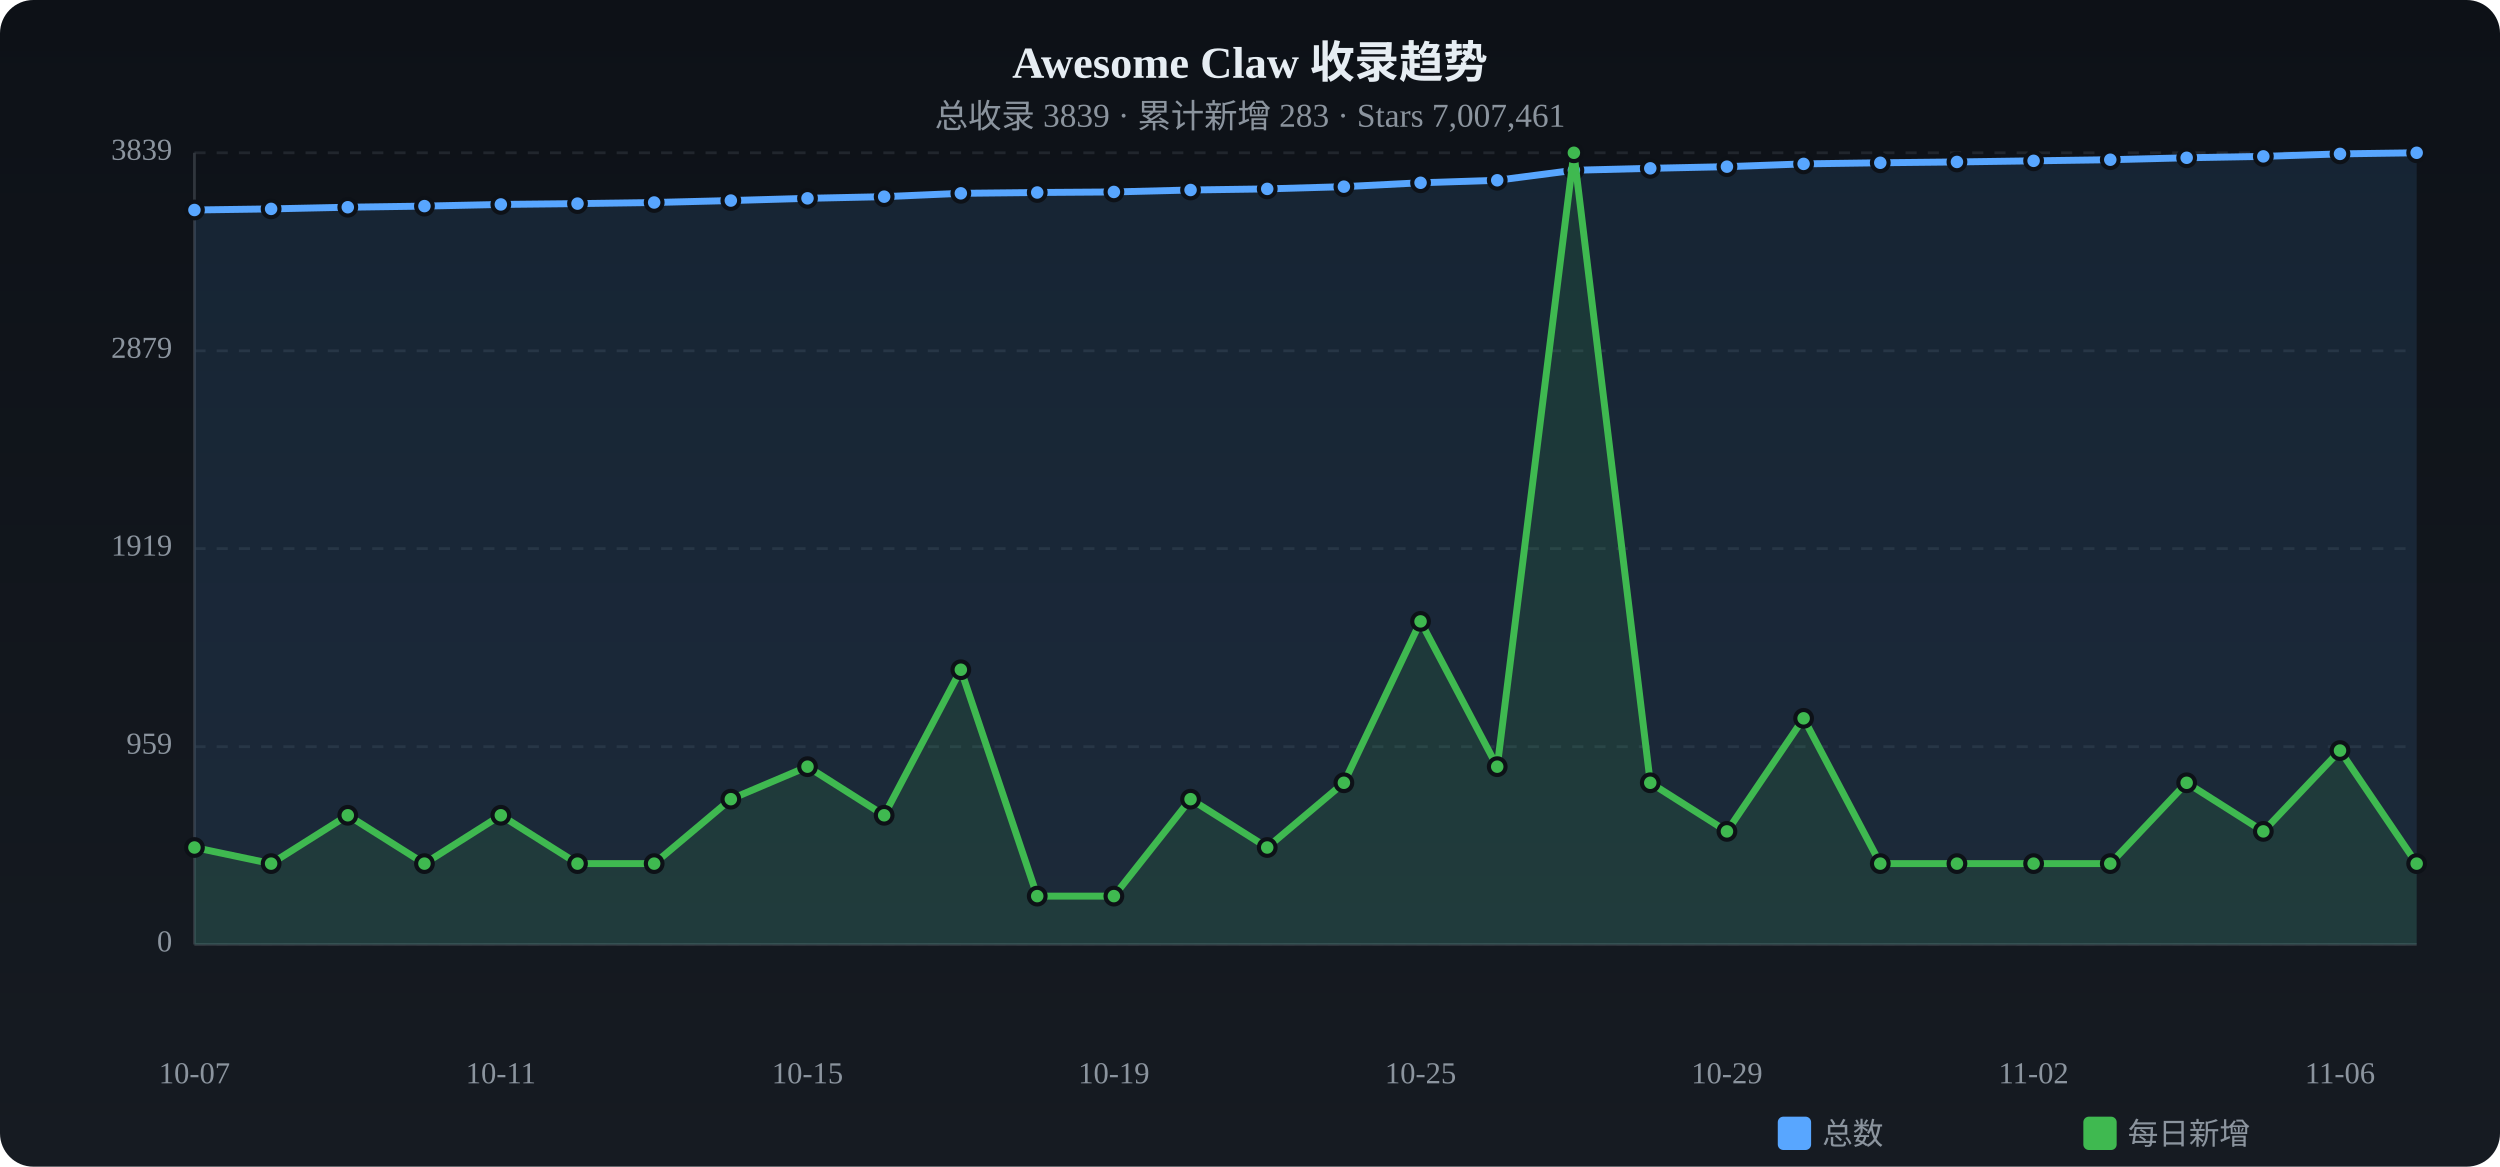
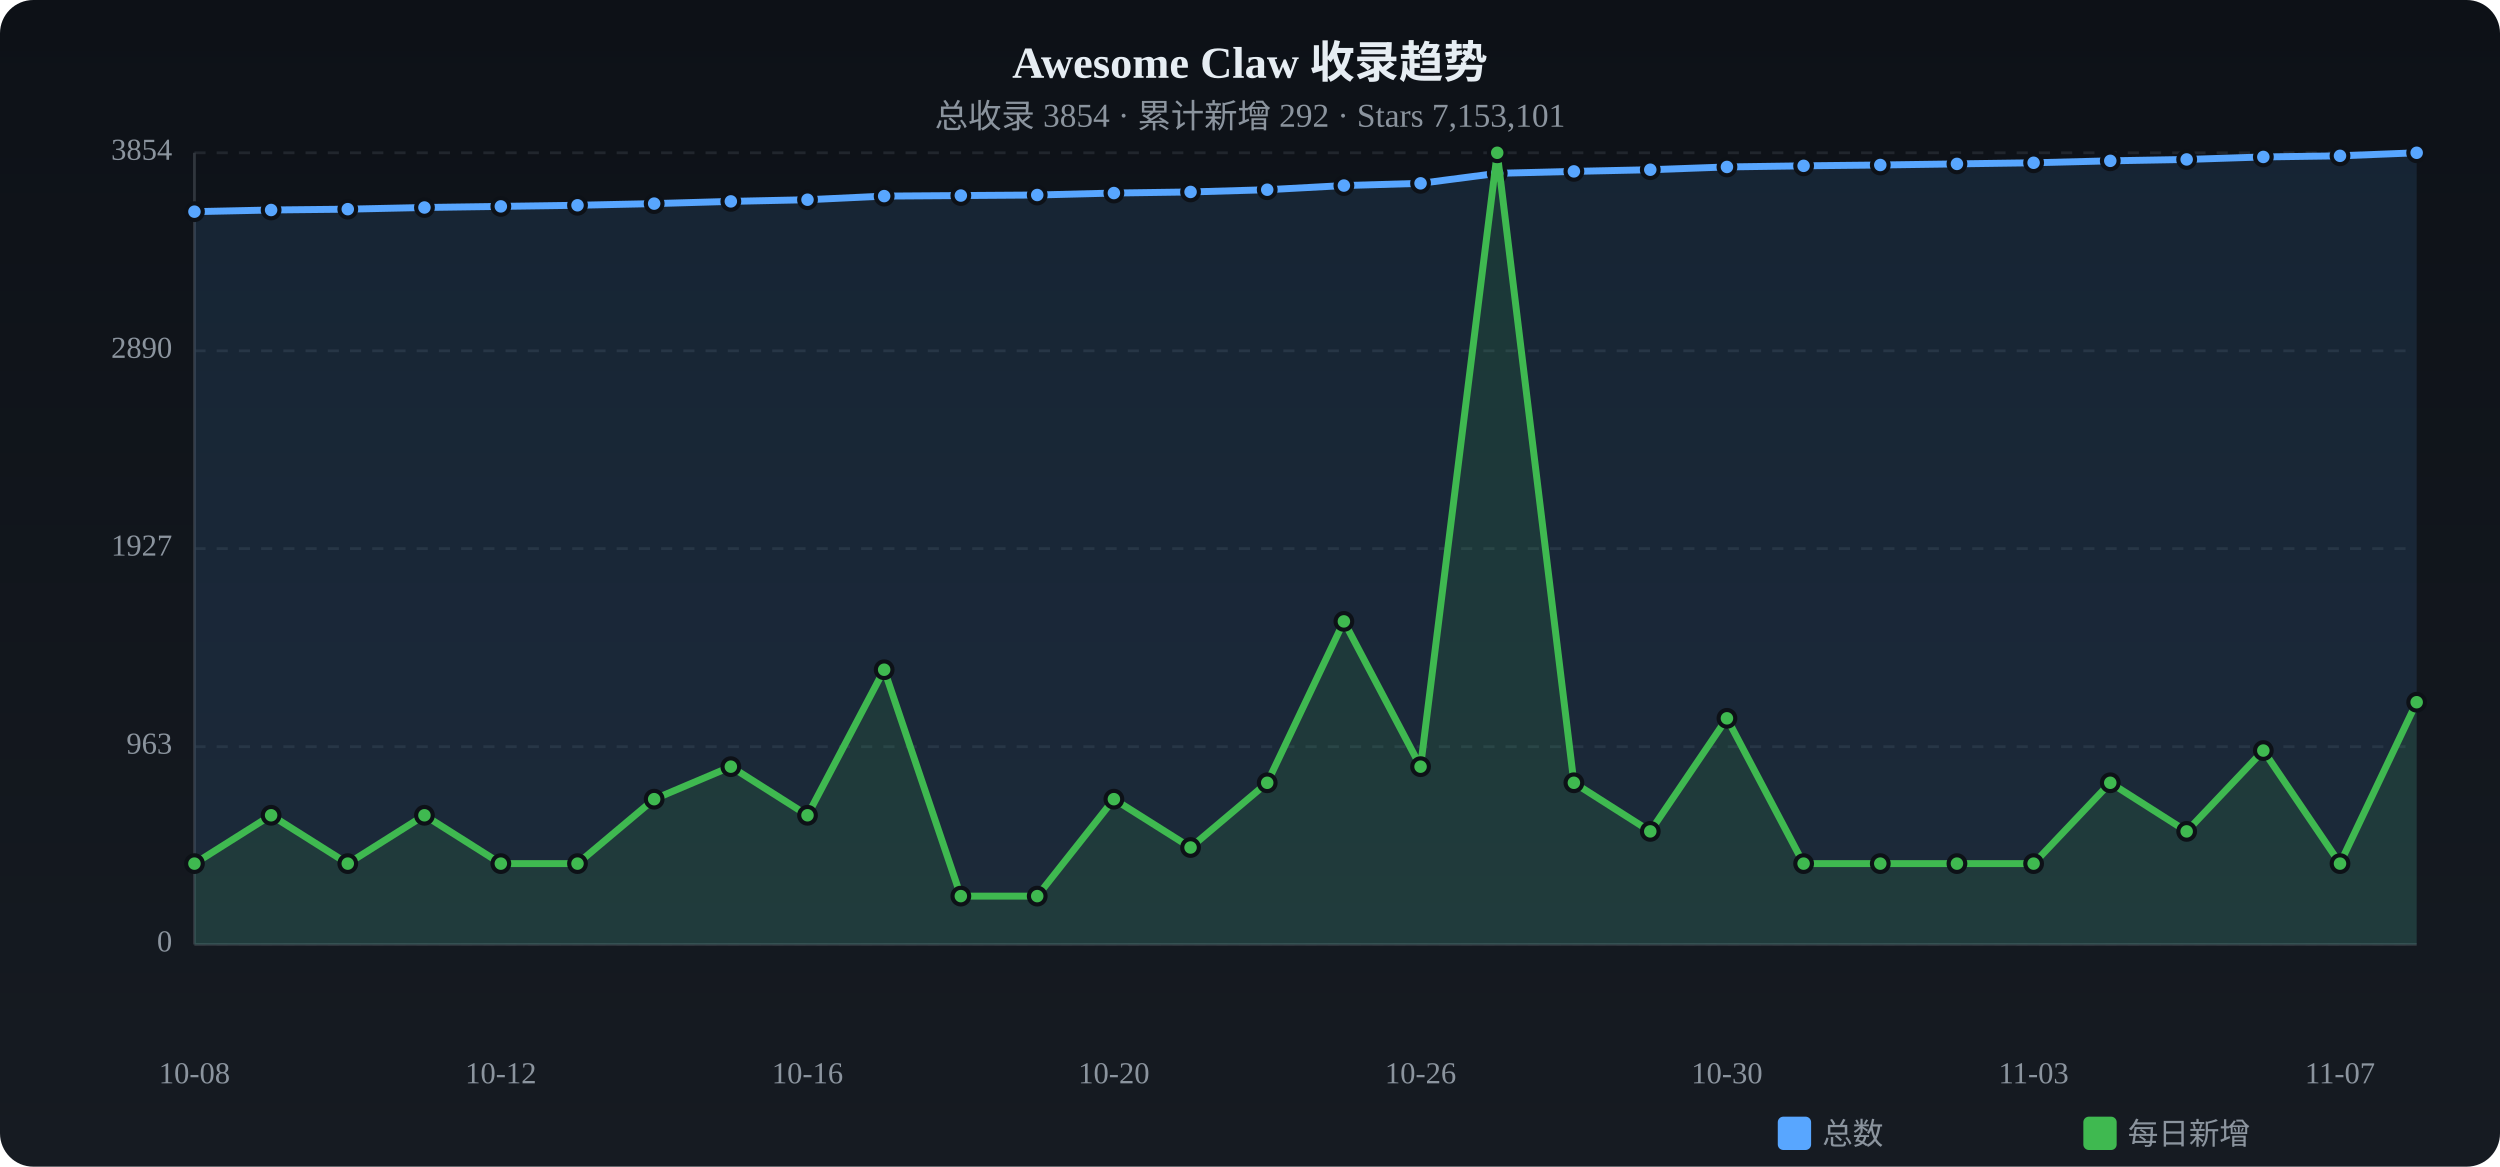
<svg xmlns="http://www.w3.org/2000/svg" viewBox="0 0 900 420" width="900" height="420">
  <defs>
    <linearGradient id="tbg" x1="0%" y1="0%" x2="0%" y2="100%">
      <stop offset="0%" stop-color="#0d1117" />
      <stop offset="100%" stop-color="#161b22" />
    </linearGradient>
  </defs>
  <rect width="900" height="420" rx="12" fill="url(#tbg)" />
  <text x="450.0" y="28" text-anchor="middle" fill="#e6edf3" font-size="16" font-weight="bold">Awesome Claw 收录趋势</text>
-   <text x="450.0" y="46" text-anchor="middle" fill="#8b949e" font-size="12">总收录 3839 · 累计新增 283 · Stars 7,007,461</text>
+   <text x="450.0" y="46" text-anchor="middle" fill="#8b949e" font-size="12">总收录 3854 · 累计新增 292 · Stars 7,153,101</text>
  <text x="62" y="340.0" text-anchor="end" fill="#8b949e" font-size="11" dominant-baseline="middle">0</text>
  <line x1="70" y1="340.0" x2="870" y2="340.0" stroke="#21262d" stroke-dasharray="4 4" />
-   <text x="62" y="268.8" text-anchor="end" fill="#8b949e" font-size="11" dominant-baseline="middle">959</text>
+   <text x="62" y="268.8" text-anchor="end" fill="#8b949e" font-size="11" dominant-baseline="middle">963</text>
  <line x1="70" y1="268.8" x2="870" y2="268.8" stroke="#21262d" stroke-dasharray="4 4" />
-   <text x="62" y="197.5" text-anchor="end" fill="#8b949e" font-size="11" dominant-baseline="middle">1919</text>
+   <text x="62" y="197.5" text-anchor="end" fill="#8b949e" font-size="11" dominant-baseline="middle">1927</text>
  <line x1="70" y1="197.5" x2="870" y2="197.5" stroke="#21262d" stroke-dasharray="4 4" />
-   <text x="62" y="126.3" text-anchor="end" fill="#8b949e" font-size="11" dominant-baseline="middle">2879</text>
+   <text x="62" y="126.3" text-anchor="end" fill="#8b949e" font-size="11" dominant-baseline="middle">2890</text>
  <line x1="70" y1="126.3" x2="870" y2="126.3" stroke="#21262d" stroke-dasharray="4 4" />
-   <text x="62" y="55.0" text-anchor="end" fill="#8b949e" font-size="11" dominant-baseline="middle">3839</text>
+   <text x="62" y="55.0" text-anchor="end" fill="#8b949e" font-size="11" dominant-baseline="middle">3854</text>
  <line x1="70" y1="55.0" x2="870" y2="55.0" stroke="#21262d" stroke-dasharray="4 4" />
  <line x1="70" y1="55" x2="70" y2="340" stroke="#30363d" />
  <line x1="70" y1="340" x2="870" y2="340" stroke="#30363d" />
-   <path d="M70.0,75.6 L97.6,75.2 L125.2,74.6 L152.8,74.2 L180.3,73.6 L207.9,73.3 L235.5,72.9 L263.1,72.2 L290.7,71.4 L318.3,70.8 L345.9,69.6 L373.4,69.3 L401.0,69.1 L428.6,68.4 L456.2,68.0 L483.8,67.2 L511.4,65.8 L539.0,64.9 L566.6,61.3 L594.1,60.6 L621.7,60.0 L649.3,59.0 L676.9,58.6 L704.5,58.3 L732.1,57.9 L759.7,57.5 L787.2,56.8 L814.8,56.3 L842.4,55.4 L870.0,55.0 L870.0,340 L70.0,340 Z" fill="#58a6ff" opacity="0.12" />
-   <polyline points="70.0,75.6 97.6,75.2 125.2,74.6 152.8,74.2 180.3,73.6 207.9,73.3 235.5,72.9 263.1,72.2 290.7,71.4 318.3,70.8 345.9,69.6 373.4,69.3 401.0,69.1 428.6,68.4 456.2,68.0 483.8,67.2 511.4,65.8 539.0,64.9 566.6,61.3 594.1,60.6 621.7,60.0 649.3,59.0 676.9,58.6 704.5,58.3 732.1,57.9 759.7,57.5 787.2,56.8 814.8,56.3 842.4,55.4 870.0,55.0" fill="none" stroke="#58a6ff" stroke-width="2.5" stroke-linecap="round" stroke-linejoin="round" />
-   <circle cx="70.0" cy="75.6" r="3" fill="#58a6ff" stroke="#0d1117" stroke-width="1.5" />
-   <circle cx="97.6" cy="75.2" r="3" fill="#58a6ff" stroke="#0d1117" stroke-width="1.5" />
-   <circle cx="125.2" cy="74.6" r="3" fill="#58a6ff" stroke="#0d1117" stroke-width="1.5" />
-   <circle cx="152.8" cy="74.2" r="3" fill="#58a6ff" stroke="#0d1117" stroke-width="1.5" />
-   <circle cx="180.3" cy="73.6" r="3" fill="#58a6ff" stroke="#0d1117" stroke-width="1.5" />
-   <circle cx="207.9" cy="73.3" r="3" fill="#58a6ff" stroke="#0d1117" stroke-width="1.5" />
-   <circle cx="235.5" cy="72.9" r="3" fill="#58a6ff" stroke="#0d1117" stroke-width="1.5" />
-   <circle cx="263.1" cy="72.2" r="3" fill="#58a6ff" stroke="#0d1117" stroke-width="1.5" />
-   <circle cx="290.7" cy="71.4" r="3" fill="#58a6ff" stroke="#0d1117" stroke-width="1.5" />
-   <circle cx="318.3" cy="70.8" r="3" fill="#58a6ff" stroke="#0d1117" stroke-width="1.5" />
-   <circle cx="345.9" cy="69.6" r="3" fill="#58a6ff" stroke="#0d1117" stroke-width="1.5" />
-   <circle cx="373.4" cy="69.3" r="3" fill="#58a6ff" stroke="#0d1117" stroke-width="1.5" />
-   <circle cx="401.0" cy="69.1" r="3" fill="#58a6ff" stroke="#0d1117" stroke-width="1.5" />
-   <circle cx="428.6" cy="68.4" r="3" fill="#58a6ff" stroke="#0d1117" stroke-width="1.5" />
-   <circle cx="456.2" cy="68.0" r="3" fill="#58a6ff" stroke="#0d1117" stroke-width="1.5" />
-   <circle cx="483.8" cy="67.2" r="3" fill="#58a6ff" stroke="#0d1117" stroke-width="1.5" />
-   <circle cx="511.4" cy="65.8" r="3" fill="#58a6ff" stroke="#0d1117" stroke-width="1.5" />
-   <circle cx="539.0" cy="64.9" r="3" fill="#58a6ff" stroke="#0d1117" stroke-width="1.5" />
-   <circle cx="566.6" cy="61.3" r="3" fill="#58a6ff" stroke="#0d1117" stroke-width="1.5" />
-   <circle cx="594.1" cy="60.6" r="3" fill="#58a6ff" stroke="#0d1117" stroke-width="1.5" />
-   <circle cx="621.7" cy="60.0" r="3" fill="#58a6ff" stroke="#0d1117" stroke-width="1.5" />
-   <circle cx="649.3" cy="59.0" r="3" fill="#58a6ff" stroke="#0d1117" stroke-width="1.5" />
-   <circle cx="676.9" cy="58.6" r="3" fill="#58a6ff" stroke="#0d1117" stroke-width="1.5" />
-   <circle cx="704.5" cy="58.3" r="3" fill="#58a6ff" stroke="#0d1117" stroke-width="1.5" />
-   <circle cx="732.1" cy="57.9" r="3" fill="#58a6ff" stroke="#0d1117" stroke-width="1.5" />
-   <circle cx="759.7" cy="57.5" r="3" fill="#58a6ff" stroke="#0d1117" stroke-width="1.5" />
-   <circle cx="787.2" cy="56.8" r="3" fill="#58a6ff" stroke="#0d1117" stroke-width="1.5" />
-   <circle cx="814.8" cy="56.3" r="3" fill="#58a6ff" stroke="#0d1117" stroke-width="1.5" />
-   <circle cx="842.4" cy="55.4" r="3" fill="#58a6ff" stroke="#0d1117" stroke-width="1.5" />
+   <path d="M70.0,76.2 L97.6,75.6 L125.2,75.3 L152.8,74.7 L180.3,74.3 L207.9,73.9 L235.5,73.3 L263.1,72.5 L290.7,71.9 L318.3,70.6 L345.9,70.4 L373.4,70.2 L401.0,69.5 L428.6,69.1 L456.2,68.3 L483.8,66.8 L511.4,66.0 L539.0,62.4 L566.6,61.7 L594.1,61.1 L621.7,60.1 L649.3,59.7 L676.9,59.4 L704.5,59.0 L732.1,58.6 L759.7,57.9 L787.2,57.4 L814.8,56.5 L842.4,56.1 L870.0,55.0 L870.0,340 L70.0,340 Z" fill="#58a6ff" opacity="0.12" />
+   <polyline points="70.0,76.2 97.6,75.6 125.2,75.3 152.8,74.7 180.3,74.3 207.9,73.9 235.5,73.3 263.1,72.5 290.7,71.9 318.3,70.6 345.9,70.4 373.4,70.2 401.0,69.5 428.6,69.1 456.2,68.3 483.8,66.8 511.4,66.0 539.0,62.4 566.6,61.7 594.1,61.1 621.7,60.1 649.3,59.7 676.9,59.4 704.5,59.0 732.1,58.6 759.7,57.9 787.2,57.4 814.8,56.5 842.4,56.1 870.0,55.0" fill="none" stroke="#58a6ff" stroke-width="2.5" stroke-linecap="round" stroke-linejoin="round" />
+   <circle cx="70.0" cy="76.2" r="3" fill="#58a6ff" stroke="#0d1117" stroke-width="1.5" />
+   <circle cx="97.6" cy="75.6" r="3" fill="#58a6ff" stroke="#0d1117" stroke-width="1.5" />
+   <circle cx="125.2" cy="75.3" r="3" fill="#58a6ff" stroke="#0d1117" stroke-width="1.5" />
+   <circle cx="152.8" cy="74.7" r="3" fill="#58a6ff" stroke="#0d1117" stroke-width="1.5" />
+   <circle cx="180.3" cy="74.3" r="3" fill="#58a6ff" stroke="#0d1117" stroke-width="1.5" />
+   <circle cx="207.9" cy="73.9" r="3" fill="#58a6ff" stroke="#0d1117" stroke-width="1.5" />
+   <circle cx="235.5" cy="73.3" r="3" fill="#58a6ff" stroke="#0d1117" stroke-width="1.5" />
+   <circle cx="263.1" cy="72.5" r="3" fill="#58a6ff" stroke="#0d1117" stroke-width="1.5" />
+   <circle cx="290.7" cy="71.9" r="3" fill="#58a6ff" stroke="#0d1117" stroke-width="1.5" />
+   <circle cx="318.3" cy="70.6" r="3" fill="#58a6ff" stroke="#0d1117" stroke-width="1.5" />
+   <circle cx="345.9" cy="70.4" r="3" fill="#58a6ff" stroke="#0d1117" stroke-width="1.5" />
+   <circle cx="373.4" cy="70.2" r="3" fill="#58a6ff" stroke="#0d1117" stroke-width="1.5" />
+   <circle cx="401.0" cy="69.5" r="3" fill="#58a6ff" stroke="#0d1117" stroke-width="1.5" />
+   <circle cx="428.6" cy="69.1" r="3" fill="#58a6ff" stroke="#0d1117" stroke-width="1.5" />
+   <circle cx="456.2" cy="68.3" r="3" fill="#58a6ff" stroke="#0d1117" stroke-width="1.5" />
+   <circle cx="483.8" cy="66.8" r="3" fill="#58a6ff" stroke="#0d1117" stroke-width="1.5" />
+   <circle cx="511.4" cy="66.0" r="3" fill="#58a6ff" stroke="#0d1117" stroke-width="1.5" />
+   <circle cx="539.0" cy="62.4" r="3" fill="#58a6ff" stroke="#0d1117" stroke-width="1.5" />
+   <circle cx="566.6" cy="61.7" r="3" fill="#58a6ff" stroke="#0d1117" stroke-width="1.5" />
+   <circle cx="594.1" cy="61.1" r="3" fill="#58a6ff" stroke="#0d1117" stroke-width="1.5" />
+   <circle cx="621.7" cy="60.1" r="3" fill="#58a6ff" stroke="#0d1117" stroke-width="1.5" />
+   <circle cx="649.3" cy="59.7" r="3" fill="#58a6ff" stroke="#0d1117" stroke-width="1.5" />
+   <circle cx="676.9" cy="59.4" r="3" fill="#58a6ff" stroke="#0d1117" stroke-width="1.5" />
+   <circle cx="704.5" cy="59.0" r="3" fill="#58a6ff" stroke="#0d1117" stroke-width="1.5" />
+   <circle cx="732.1" cy="58.6" r="3" fill="#58a6ff" stroke="#0d1117" stroke-width="1.5" />
+   <circle cx="759.7" cy="57.9" r="3" fill="#58a6ff" stroke="#0d1117" stroke-width="1.5" />
+   <circle cx="787.2" cy="57.4" r="3" fill="#58a6ff" stroke="#0d1117" stroke-width="1.5" />
+   <circle cx="814.8" cy="56.5" r="3" fill="#58a6ff" stroke="#0d1117" stroke-width="1.5" />
+   <circle cx="842.4" cy="56.1" r="3" fill="#58a6ff" stroke="#0d1117" stroke-width="1.5" />
  <circle cx="870.0" cy="55.0" r="3" fill="#58a6ff" stroke="#0d1117" stroke-width="1.5" />
-   <path d="M70.0,305.1 L97.6,310.9 L125.2,293.5 L152.8,310.9 L180.3,293.5 L207.9,310.9 L235.5,310.9 L263.1,287.7 L290.7,276.0 L318.3,293.5 L345.9,241.1 L373.4,322.6 L401.0,322.6 L428.6,287.7 L456.2,305.1 L483.8,281.8 L511.4,223.7 L539.0,276.0 L566.6,55.0 L594.1,281.8 L621.7,299.3 L649.3,258.6 L676.9,310.9 L704.5,310.9 L732.1,310.9 L759.7,310.9 L787.2,281.8 L814.8,299.3 L842.4,270.2 L870.0,310.9 L870.0,340 L70.0,340 Z" fill="#3fb950" opacity="0.12" />
-   <polyline points="70.0,305.1 97.6,310.9 125.2,293.5 152.8,310.9 180.3,293.5 207.9,310.9 235.5,310.9 263.1,287.7 290.7,276.0 318.3,293.5 345.9,241.1 373.4,322.6 401.0,322.6 428.6,287.7 456.2,305.1 483.8,281.8 511.4,223.7 539.0,276.0 566.6,55.0 594.1,281.8 621.7,299.3 649.3,258.6 676.9,310.9 704.5,310.9 732.1,310.9 759.7,310.9 787.2,281.8 814.8,299.3 842.4,270.2 870.0,310.9" fill="none" stroke="#3fb950" stroke-width="2.5" stroke-linecap="round" stroke-linejoin="round" />
-   <circle cx="70.0" cy="305.1" r="3" fill="#3fb950" stroke="#0d1117" stroke-width="1.5" />
-   <circle cx="97.6" cy="310.9" r="3" fill="#3fb950" stroke="#0d1117" stroke-width="1.5" />
-   <circle cx="125.2" cy="293.5" r="3" fill="#3fb950" stroke="#0d1117" stroke-width="1.5" />
-   <circle cx="152.8" cy="310.9" r="3" fill="#3fb950" stroke="#0d1117" stroke-width="1.5" />
-   <circle cx="180.3" cy="293.5" r="3" fill="#3fb950" stroke="#0d1117" stroke-width="1.5" />
+   <path d="M70.0,310.9 L97.6,293.5 L125.2,310.9 L152.8,293.5 L180.3,310.9 L207.9,310.9 L235.5,287.7 L263.1,276.0 L290.7,293.5 L318.3,241.1 L345.9,322.6 L373.4,322.6 L401.0,287.7 L428.6,305.1 L456.2,281.8 L483.8,223.7 L511.4,276.0 L539.0,55.0 L566.6,281.8 L594.1,299.3 L621.7,258.6 L649.3,310.9 L676.9,310.9 L704.5,310.9 L732.1,310.9 L759.7,281.8 L787.2,299.3 L814.8,270.2 L842.4,310.9 L870.0,252.8 L870.0,340 L70.0,340 Z" fill="#3fb950" opacity="0.12" />
+   <polyline points="70.0,310.9 97.6,293.5 125.2,310.9 152.8,293.5 180.3,310.9 207.9,310.9 235.5,287.7 263.1,276.0 290.7,293.5 318.3,241.1 345.9,322.6 373.4,322.6 401.0,287.7 428.6,305.1 456.2,281.8 483.8,223.7 511.4,276.0 539.0,55.0 566.6,281.8 594.1,299.3 621.7,258.6 649.3,310.9 676.9,310.9 704.5,310.9 732.1,310.9 759.7,281.8 787.2,299.3 814.8,270.2 842.4,310.9 870.0,252.8" fill="none" stroke="#3fb950" stroke-width="2.5" stroke-linecap="round" stroke-linejoin="round" />
+   <circle cx="70.0" cy="310.9" r="3" fill="#3fb950" stroke="#0d1117" stroke-width="1.5" />
+   <circle cx="97.6" cy="293.5" r="3" fill="#3fb950" stroke="#0d1117" stroke-width="1.5" />
+   <circle cx="125.2" cy="310.9" r="3" fill="#3fb950" stroke="#0d1117" stroke-width="1.5" />
+   <circle cx="152.8" cy="293.5" r="3" fill="#3fb950" stroke="#0d1117" stroke-width="1.5" />
+   <circle cx="180.3" cy="310.9" r="3" fill="#3fb950" stroke="#0d1117" stroke-width="1.5" />
  <circle cx="207.9" cy="310.9" r="3" fill="#3fb950" stroke="#0d1117" stroke-width="1.5" />
-   <circle cx="235.5" cy="310.9" r="3" fill="#3fb950" stroke="#0d1117" stroke-width="1.5" />
-   <circle cx="263.1" cy="287.7" r="3" fill="#3fb950" stroke="#0d1117" stroke-width="1.5" />
-   <circle cx="290.7" cy="276.0" r="3" fill="#3fb950" stroke="#0d1117" stroke-width="1.5" />
-   <circle cx="318.3" cy="293.5" r="3" fill="#3fb950" stroke="#0d1117" stroke-width="1.5" />
-   <circle cx="345.9" cy="241.1" r="3" fill="#3fb950" stroke="#0d1117" stroke-width="1.5" />
+   <circle cx="235.5" cy="287.7" r="3" fill="#3fb950" stroke="#0d1117" stroke-width="1.5" />
+   <circle cx="263.1" cy="276.0" r="3" fill="#3fb950" stroke="#0d1117" stroke-width="1.5" />
+   <circle cx="290.7" cy="293.5" r="3" fill="#3fb950" stroke="#0d1117" stroke-width="1.5" />
+   <circle cx="318.3" cy="241.1" r="3" fill="#3fb950" stroke="#0d1117" stroke-width="1.5" />
+   <circle cx="345.9" cy="322.6" r="3" fill="#3fb950" stroke="#0d1117" stroke-width="1.5" />
  <circle cx="373.4" cy="322.6" r="3" fill="#3fb950" stroke="#0d1117" stroke-width="1.5" />
-   <circle cx="401.0" cy="322.6" r="3" fill="#3fb950" stroke="#0d1117" stroke-width="1.5" />
-   <circle cx="428.6" cy="287.7" r="3" fill="#3fb950" stroke="#0d1117" stroke-width="1.5" />
-   <circle cx="456.2" cy="305.1" r="3" fill="#3fb950" stroke="#0d1117" stroke-width="1.5" />
-   <circle cx="483.8" cy="281.8" r="3" fill="#3fb950" stroke="#0d1117" stroke-width="1.5" />
-   <circle cx="511.4" cy="223.7" r="3" fill="#3fb950" stroke="#0d1117" stroke-width="1.5" />
-   <circle cx="539.0" cy="276.0" r="3" fill="#3fb950" stroke="#0d1117" stroke-width="1.5" />
-   <circle cx="566.6" cy="55.0" r="3" fill="#3fb950" stroke="#0d1117" stroke-width="1.5" />
-   <circle cx="594.1" cy="281.8" r="3" fill="#3fb950" stroke="#0d1117" stroke-width="1.5" />
-   <circle cx="621.7" cy="299.3" r="3" fill="#3fb950" stroke="#0d1117" stroke-width="1.5" />
-   <circle cx="649.3" cy="258.6" r="3" fill="#3fb950" stroke="#0d1117" stroke-width="1.5" />
+   <circle cx="401.0" cy="287.7" r="3" fill="#3fb950" stroke="#0d1117" stroke-width="1.5" />
+   <circle cx="428.6" cy="305.1" r="3" fill="#3fb950" stroke="#0d1117" stroke-width="1.5" />
+   <circle cx="456.2" cy="281.8" r="3" fill="#3fb950" stroke="#0d1117" stroke-width="1.5" />
+   <circle cx="483.8" cy="223.7" r="3" fill="#3fb950" stroke="#0d1117" stroke-width="1.5" />
+   <circle cx="511.4" cy="276.0" r="3" fill="#3fb950" stroke="#0d1117" stroke-width="1.5" />
+   <circle cx="539.0" cy="55.0" r="3" fill="#3fb950" stroke="#0d1117" stroke-width="1.5" />
+   <circle cx="566.6" cy="281.8" r="3" fill="#3fb950" stroke="#0d1117" stroke-width="1.5" />
+   <circle cx="594.1" cy="299.3" r="3" fill="#3fb950" stroke="#0d1117" stroke-width="1.5" />
+   <circle cx="621.7" cy="258.6" r="3" fill="#3fb950" stroke="#0d1117" stroke-width="1.5" />
+   <circle cx="649.3" cy="310.9" r="3" fill="#3fb950" stroke="#0d1117" stroke-width="1.5" />
  <circle cx="676.9" cy="310.9" r="3" fill="#3fb950" stroke="#0d1117" stroke-width="1.5" />
  <circle cx="704.5" cy="310.9" r="3" fill="#3fb950" stroke="#0d1117" stroke-width="1.5" />
  <circle cx="732.1" cy="310.9" r="3" fill="#3fb950" stroke="#0d1117" stroke-width="1.5" />
-   <circle cx="759.7" cy="310.9" r="3" fill="#3fb950" stroke="#0d1117" stroke-width="1.5" />
-   <circle cx="787.2" cy="281.8" r="3" fill="#3fb950" stroke="#0d1117" stroke-width="1.5" />
-   <circle cx="814.8" cy="299.3" r="3" fill="#3fb950" stroke="#0d1117" stroke-width="1.5" />
-   <circle cx="842.4" cy="270.2" r="3" fill="#3fb950" stroke="#0d1117" stroke-width="1.5" />
-   <circle cx="870.0" cy="310.9" r="3" fill="#3fb950" stroke="#0d1117" stroke-width="1.5" />
-   <text x="70.0" y="390" text-anchor="middle" fill="#8b949e" font-size="11">10-07</text>
-   <text x="180.3" y="390" text-anchor="middle" fill="#8b949e" font-size="11">10-11</text>
-   <text x="290.7" y="390" text-anchor="middle" fill="#8b949e" font-size="11">10-15</text>
-   <text x="401.0" y="390" text-anchor="middle" fill="#8b949e" font-size="11">10-19</text>
-   <text x="511.4" y="390" text-anchor="middle" fill="#8b949e" font-size="11">10-25</text>
-   <text x="621.7" y="390" text-anchor="middle" fill="#8b949e" font-size="11">10-29</text>
-   <text x="732.1" y="390" text-anchor="middle" fill="#8b949e" font-size="11">11-02</text>
-   <text x="842.4" y="390" text-anchor="middle" fill="#8b949e" font-size="11">11-06</text>
+   <circle cx="759.7" cy="281.8" r="3" fill="#3fb950" stroke="#0d1117" stroke-width="1.5" />
+   <circle cx="787.2" cy="299.3" r="3" fill="#3fb950" stroke="#0d1117" stroke-width="1.5" />
+   <circle cx="814.8" cy="270.2" r="3" fill="#3fb950" stroke="#0d1117" stroke-width="1.5" />
+   <circle cx="842.4" cy="310.9" r="3" fill="#3fb950" stroke="#0d1117" stroke-width="1.5" />
+   <circle cx="870.0" cy="252.8" r="3" fill="#3fb950" stroke="#0d1117" stroke-width="1.5" />
+   <text x="70.0" y="390" text-anchor="middle" fill="#8b949e" font-size="11">10-08</text>
+   <text x="180.3" y="390" text-anchor="middle" fill="#8b949e" font-size="11">10-12</text>
+   <text x="290.7" y="390" text-anchor="middle" fill="#8b949e" font-size="11">10-16</text>
+   <text x="401.0" y="390" text-anchor="middle" fill="#8b949e" font-size="11">10-20</text>
+   <text x="511.4" y="390" text-anchor="middle" fill="#8b949e" font-size="11">10-26</text>
+   <text x="621.7" y="390" text-anchor="middle" fill="#8b949e" font-size="11">10-30</text>
+   <text x="732.1" y="390" text-anchor="middle" fill="#8b949e" font-size="11">11-03</text>
+   <text x="842.4" y="390" text-anchor="middle" fill="#8b949e" font-size="11">11-07</text>
  <rect x="640" y="402" width="12" height="12" rx="2" fill="#58a6ff" />
  <text x="656" y="412" fill="#8b949e" font-size="11">总数</text>
  <rect x="750" y="402" width="12" height="12" rx="2" fill="#3fb950" />
  <text x="766" y="412" fill="#8b949e" font-size="11">每日新增</text>
</svg>
